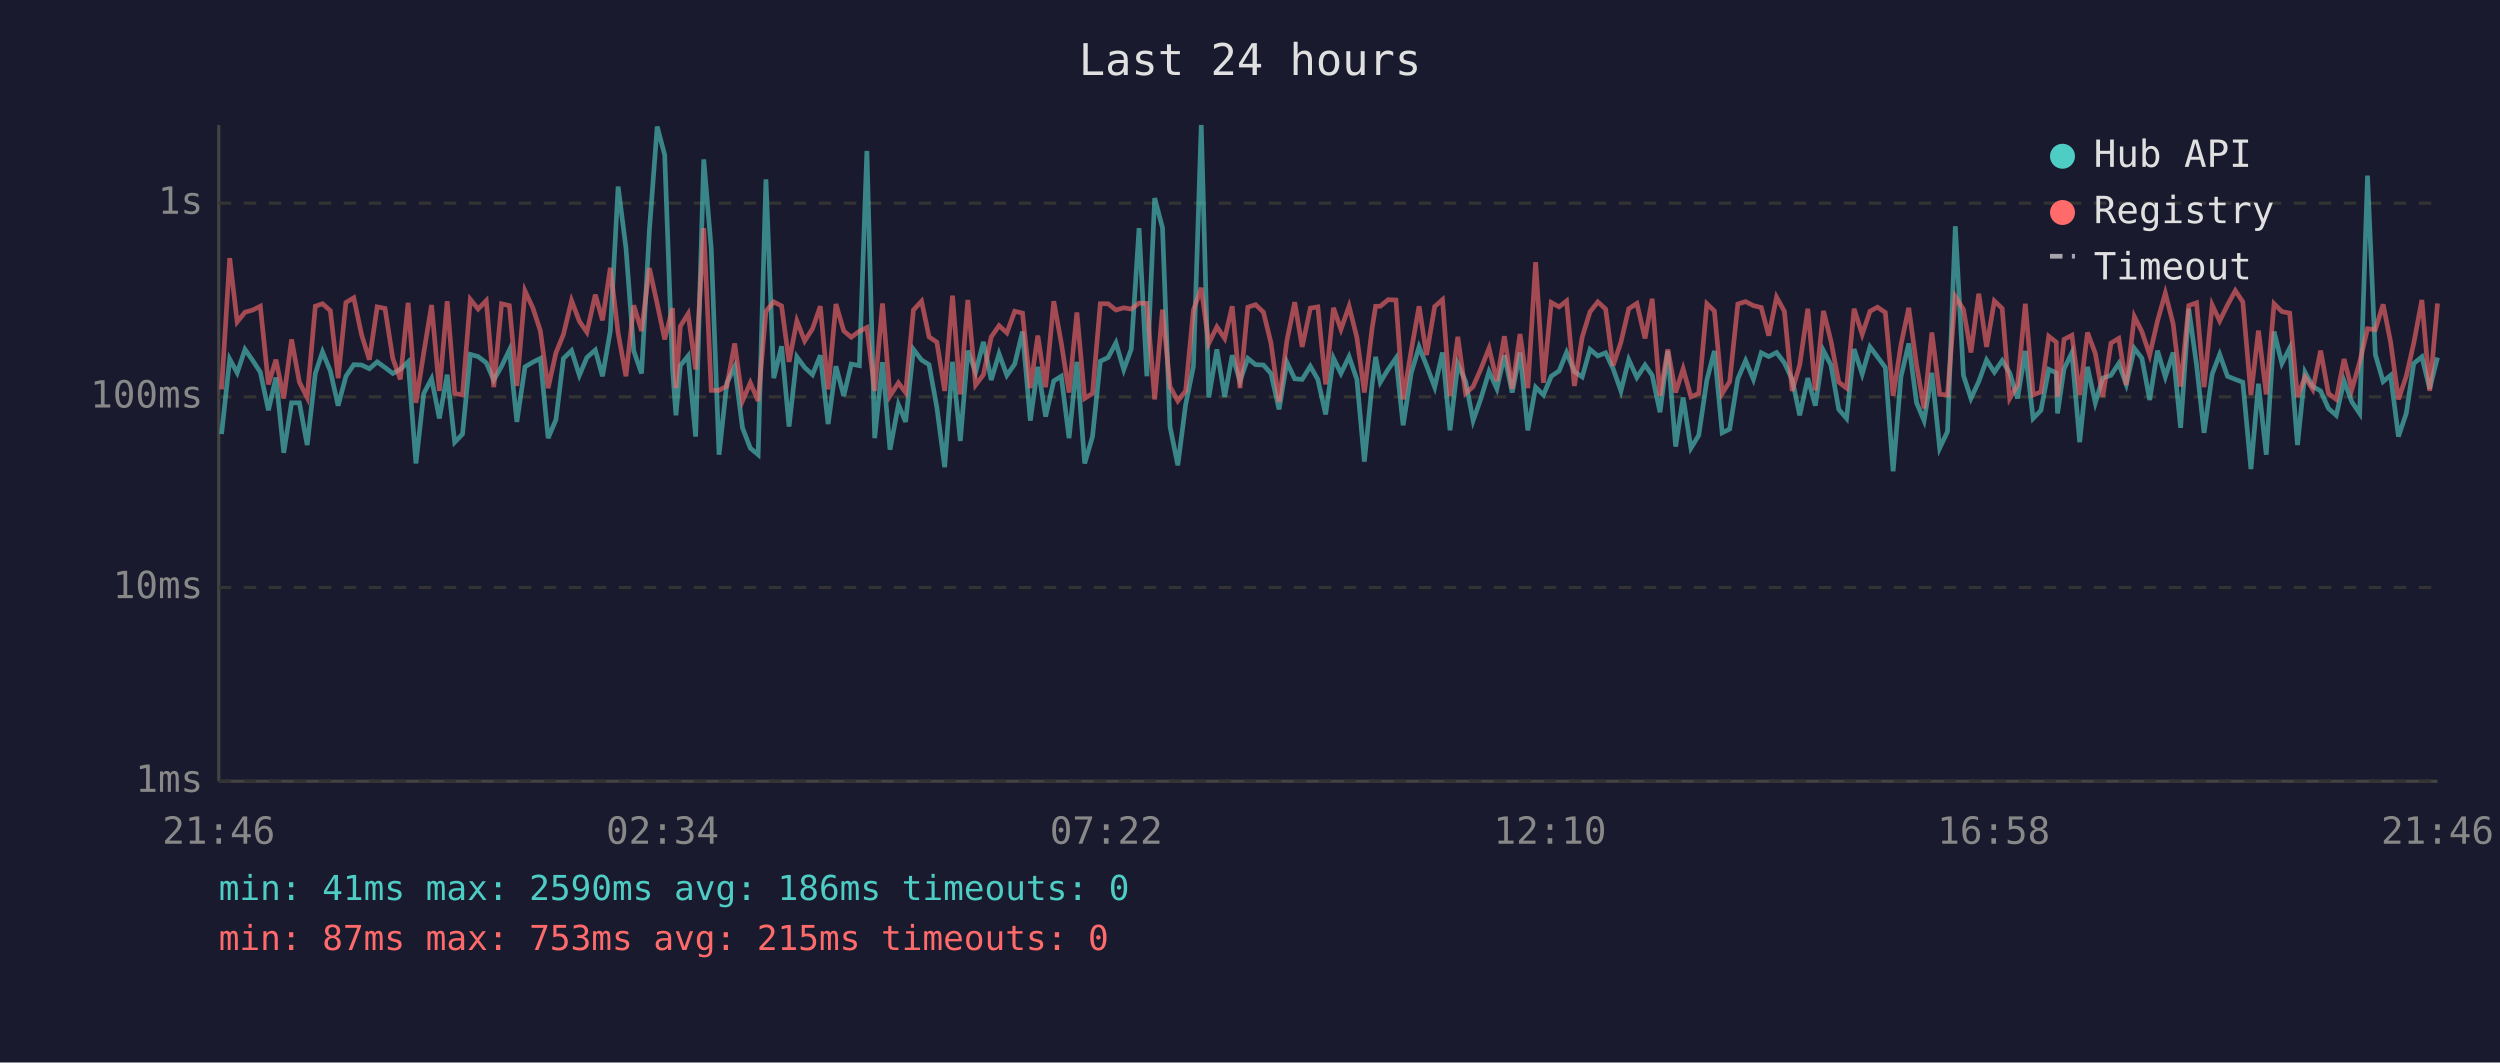
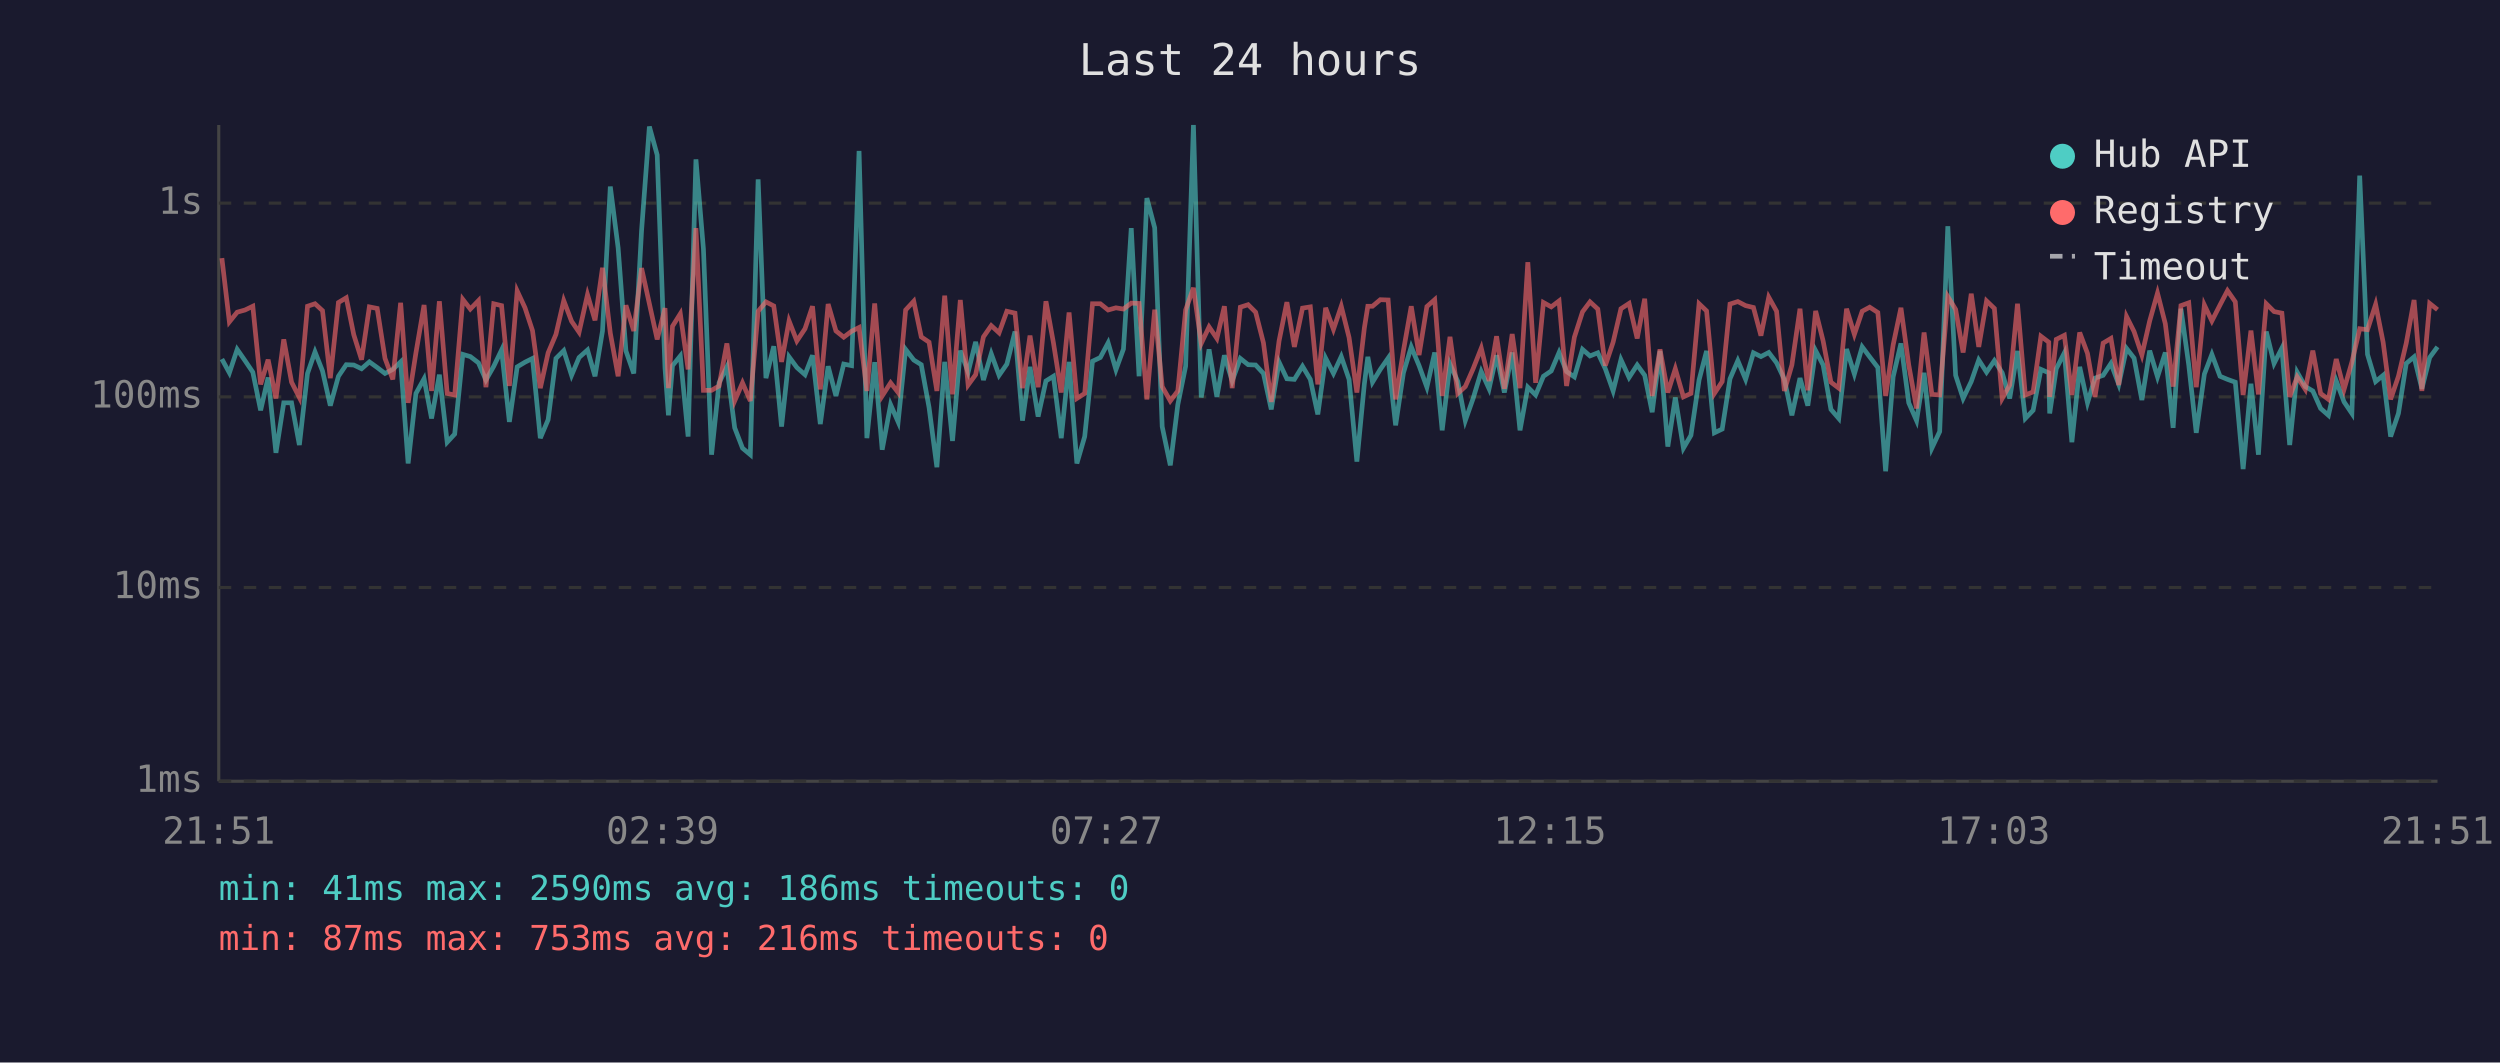
<svg xmlns="http://www.w3.org/2000/svg" viewBox="0 0 800 340" font-family="monospace" font-size="12">
  <rect width="800" height="340" fill="#1a1a2e" />
  <text x="400" y="24" fill="#e0e0e0" font-size="14" text-anchor="middle">Last 24 hours</text>
  <line x1="70" y1="40" x2="70" y2="250" stroke="#444" stroke-width="1" />
  <line x1="70" y1="250" x2="780" y2="250" stroke="#444" stroke-width="1" />
  <line x1="70" y1="250" x2="780" y2="250" stroke="#333" stroke-width="1" stroke-dasharray="4" />
  <text x="65" y="250" fill="#888" text-anchor="end" dominant-baseline="middle">1ms</text>
  <line x1="70" y1="188" x2="780" y2="188" stroke="#333" stroke-width="1" stroke-dasharray="4" />
  <text x="65" y="188" fill="#888" text-anchor="end" dominant-baseline="middle">10ms</text>
  <line x1="70" y1="127" x2="780" y2="127" stroke="#333" stroke-width="1" stroke-dasharray="4" />
  <text x="65" y="127" fill="#888" text-anchor="end" dominant-baseline="middle">100ms</text>
  <line x1="70" y1="65" x2="780" y2="65" stroke="#333" stroke-width="1" stroke-dasharray="4" />
  <text x="65" y="65" fill="#888" text-anchor="end" dominant-baseline="middle">1s</text>
-   <text x="70" y="270" fill="#888" text-anchor="middle">21:46</text>
-   <text x="212" y="270" fill="#888" text-anchor="middle">02:34</text>
-   <text x="354" y="270" fill="#888" text-anchor="middle">07:22</text>
-   <text x="496" y="270" fill="#888" text-anchor="middle">12:10</text>
-   <text x="638" y="270" fill="#888" text-anchor="middle">16:58</text>
-   <text x="780" y="270" fill="#888" text-anchor="middle">21:46</text>
-   <polyline points="70.9,138.9 73.5,114.9 75.9,119.3 78.4,111.8 80.9,115.4 83.3,119.1 85.9,131.3 88.3,120.8 90.8,144.9 93.3,128.9 95.8,128.9 98.3,142.4 100.9,119.5 103.2,112.6 105.7,118.7 108.2,129.8 110.7,120.4 113.2,116.7 115.7,116.8 118.2,118.0 120.7,115.8 123.2,117.6 125.7,119.5 128.1,118.2 130.6,115.8 133.1,148.3 135.6,125.9 138.1,121.2 140.6,133.9 143.1,119.9 145.5,141.5 148.0,138.9 150.5,113.4 153.0,114.1 155.6,116.1 158.0,121.6 160.5,117.2 163.0,112.0 165.4,135.0 168.0,117.4 170.5,115.9 172.9,114.7 175.4,140.2 177.9,134.3 180.3,114.7 182.9,112.2 185.4,120.1 187.8,114.4 190.5,112.0 192.8,120.4 195.3,105.9 197.8,59.7 200.3,79.3 202.8,112.3 205.3,119.5 207.8,73.8 210.3,40.5 212.7,49.6 215.2,117.8 216.3,132.9 217.7,117.0 220.2,113.9 222.6,139.7 225.2,51.0 227.6,79.7 230.1,145.5 232.6,122.5 235.1,117.4 237.6,136.9 240.1,143.4 242.6,145.5 245.1,57.4 247.6,121.0 250.1,110.8 252.5,136.5 255.0,114.2 257.5,117.6 260.0,119.9 262.5,113.7 265.0,135.7 267.5,117.2 270.0,126.7 272.4,116.5 275.0,117.0 277.4,48.3 279.9,140.2 282.4,115.9 284.8,143.9 287.5,129.5 289.8,135.0 292.3,111.8 294.9,115.2 297.3,116.7 299.8,130.4 302.3,149.5 304.8,115.8 307.3,141.1 309.7,112.2 312.2,119.1 314.7,109.4 317.2,121.6 319.7,113.2 322.2,120.1 324.7,116.5 327.2,106.1 329.7,134.6 332.1,117.4 334.6,133.3 337.2,121.9 339.6,120.4 342.1,140.2 344.6,115.8 347.1,148.3 349.6,139.7 352.1,115.6 354.6,114.4 357.1,109.7 359.6,118.3 362.0,111.7 364.5,73.0 367.0,120.4 369.5,63.4 372.0,72.9 374.4,136.5 376.9,148.9 379.4,129.5 381.9,117.2 384.4,40.0 386.8,127.2 389.4,111.8 391.9,127.0 394.3,113.7 396.8,121.9 399.3,114.7 401.8,116.7 404.3,116.8 406.7,119.5 409.3,131.0 411.8,115.9 414.3,121.2 416.7,121.4 419.3,117.2 421.7,121.4 424.2,132.6 426.7,114.6 429.1,119.5 431.7,114.1 434.2,121.4 436.6,147.7 439.1,122.8 440.2,114.2 441.7,122.3 444.2,118.2 446.7,114.6 449.0,136.1 451.6,119.3 454.1,111.0 456.5,117.0 459.1,123.9 461.6,112.8 464.0,137.7 466.5,116.5 469.0,122.1 471.4,134.6 473.9,127.5 476.5,118.9 479.0,124.4 481.4,113.7 483.9,125.6 486.4,112.8 488.9,137.7 491.4,123.9 493.9,126.4 496.4,120.4 498.9,118.7 501.3,112.8 503.8,118.9 506.3,120.6 508.8,111.8 511.3,113.9 513.8,112.9 516.2,118.0 518.7,125.1 521.2,115.1 523.8,120.8 526.4,116.8 528.7,120.1 531.2,131.9 533.7,112.3 536.2,142.9 538.6,127.2 541.1,143.4 543.6,139.3 546.2,121.6 548.6,112.3 551.1,138.5 553.5,137.3 556.1,121.2 558.6,115.4 561.1,121.4 563.6,112.9 566.0,114.1 568.5,112.8 571.0,116.1 573.5,121.4 575.9,132.9 578.5,121.0 580.9,129.8 583.5,112.2 585.9,116.8 588.4,131.0 590.9,133.9 593.3,111.7 595.9,119.7 598.4,111.0 600.8,114.2 603.3,117.6 605.8,150.8 608.3,120.6 610.8,109.9 613.3,128.9 615.7,134.6 618.2,119.3 620.7,143.4 623.2,138.1 625.7,72.4 628.3,120.1 630.7,127.5 633.2,122.1 635.7,115.2 638.2,119.1 640.7,115.4 643.1,119.3 645.6,127.5 648.1,112.3 650.6,133.9 653.1,131.3 655.6,118.2 658.0,119.3 658.4,132.3 660.5,118.0 663.0,112.9 665.5,141.5 668.0,117.4 670.5,128.9 672.9,121.0 675.5,120.1 678.0,116.3 680.4,123.0 683.0,111.5 685.4,114.6 687.9,128.0 690.4,112.2 692.9,120.6 695.4,112.8 697.8,136.9 700.4,98.8 702.9,116.8 705.3,138.5 707.9,119.7 710.3,113.4 712.8,120.4 715.3,121.4 717.7,122.3 720.3,150.1 722.7,122.8 725.2,145.5 727.7,106.1 730.2,116.3 732.7,111.4 735.2,142.4 737.6,119.1 740.1,123.7 742.6,125.1 745.1,130.7 747.6,132.9 750.1,121.9 752.6,128.6 755.1,132.3 757.6,56.2 760.1,113.4 762.6,122.1 765.0,120.1 767.5,139.7 770.0,132.3 772.4,116.3 775.0,114.2 777.5,124.4 780.0,114.4" fill="none" stroke="#4ecdc4" stroke-width="1.5" opacity="0.6" />
-   <polyline points="70.9,124.6 73.5,82.6 75.9,103.0 78.4,99.9 80.9,99.2 83.3,98.0 85.9,123.0 88.3,115.1 90.8,127.5 93.3,108.6 95.8,122.3 98.3,127.2 100.9,98.0 103.2,97.2 105.7,99.4 108.2,121.0 110.7,96.8 113.2,95.3 115.7,107.1 118.2,115.1 120.7,98.2 123.2,98.7 125.7,114.7 128.1,121.4 130.6,96.9 133.1,128.9 135.6,112.9 138.1,97.6 140.6,125.1 143.1,96.4 145.5,125.9 148.0,126.4 150.5,95.8 153.0,98.9 155.6,96.2 158.0,123.9 160.5,97.2 163.0,97.8 165.4,123.5 168.0,93.1 170.5,98.5 172.9,105.8 175.4,124.2 177.9,112.9 180.3,107.0 182.9,96.2 185.4,102.8 187.8,106.3 190.5,94.3 192.8,102.5 195.3,85.7 197.8,106.6 200.3,120.4 202.8,97.7 205.3,105.9 207.8,85.8 210.3,97.2 212.7,108.6 215.2,98.6 216.3,124.2 217.7,104.4 220.2,100.4 222.6,118.2 225.2,73.0 227.6,124.9 230.1,124.9 232.6,123.5 235.1,109.9 237.6,128.3 240.1,122.5 242.6,128.3 245.1,99.6 247.6,96.6 250.1,97.9 252.5,115.8 255.0,102.7 257.5,109.1 260.0,105.2 262.5,98.0 265.0,124.6 267.5,97.3 270.0,105.9 272.4,107.9 275.0,106.0 277.4,104.8 279.9,125.1 282.4,97.1 284.8,126.7 287.5,122.5 289.8,125.6 292.3,99.2 294.9,96.4 297.3,107.8 299.8,109.5 302.3,125.1 304.8,94.6 307.3,126.2 309.7,96.0 312.2,123.2 314.7,119.9 317.2,107.8 319.7,104.2 322.2,106.5 324.7,99.6 327.2,100.2 329.7,124.2 332.1,107.4 334.6,123.9 337.2,96.4 339.6,109.7 342.1,125.6 344.6,100.0 347.1,127.5 349.6,125.9 352.1,97.2 354.6,97.2 357.1,99.2 359.6,98.5 362.0,98.9 364.5,97.0 367.0,97.1 369.5,127.8 372.0,99.1 374.4,123.7 376.9,128.3 379.4,125.1 381.9,99.2 384.4,92.1 386.8,109.9 389.4,104.6 391.9,108.3 394.3,98.0 396.8,124.2 399.3,98.3 401.8,97.5 404.3,99.9 406.7,109.7 409.3,128.6 411.8,109.1 414.3,96.7 416.7,111.0 419.3,98.6 421.7,98.2 424.2,123.0 426.7,98.5 429.1,105.4 431.7,98.0 434.2,108.0 436.6,125.6 439.1,104.9 440.2,98.0 441.7,98.0 444.2,95.9 446.7,96.0 449.0,127.8 451.6,112.2 454.1,98.0 456.5,113.6 459.1,98.1 461.6,95.9 464.0,126.7 466.5,107.8 469.0,125.9 471.4,123.7 473.9,118.0 476.5,111.4 479.0,121.9 481.4,107.6 483.9,124.4 486.4,106.9 488.9,124.2 491.4,83.9 493.9,122.5 496.4,96.8 498.9,98.2 501.3,96.3 503.8,123.5 506.3,107.9 508.8,99.8 511.3,96.6 513.8,98.9 516.2,117.0 518.7,109.5 521.2,98.8 523.8,97.1 526.4,108.3 528.7,95.6 531.2,126.7 533.7,111.8 536.2,125.6 538.6,118.0 541.1,127.0 543.6,125.9 546.2,97.2 548.6,99.5 551.1,125.9 553.5,122.1 556.1,97.3 558.6,96.5 561.1,97.8 563.6,98.4 566.0,107.4 568.5,95.1 571.0,99.6 573.5,125.1 575.9,116.8 578.5,98.8 580.9,124.9 583.5,99.5 585.9,109.1 588.4,122.3 590.9,124.2 593.3,98.8 595.9,107.0 598.4,99.6 600.8,98.3 603.3,100.0 605.8,126.7 608.3,110.4 610.8,98.5 613.3,116.8 615.7,130.7 618.2,106.4 620.7,126.2 623.2,126.4 625.7,94.9 628.3,99.0 630.7,112.8 633.2,94.0 635.7,111.0 638.2,96.3 640.7,98.7 643.1,127.5 645.6,123.2 648.1,97.2 650.6,126.4 653.1,125.4 655.6,107.6 658.0,109.5 658.4,127.0 660.5,108.6 663.0,107.3 665.5,126.4 668.0,106.4 670.5,113.1 672.9,127.0 675.5,109.8 678.0,108.3 680.4,123.2 683.0,101.3 685.4,106.1 687.9,113.6 690.4,102.7 692.9,93.8 695.4,103.6 697.8,123.7 700.4,97.8 702.9,96.9 705.3,123.9 707.9,97.6 710.3,102.7 712.8,97.6 715.3,93.0 717.7,96.6 720.3,126.4 722.7,105.8 725.2,126.2 727.7,97.2 730.2,99.7 732.7,100.2 735.2,127.0 737.6,120.6 740.1,124.6 742.6,112.2 745.1,125.9 747.6,127.8 750.1,114.9 752.6,124.6 755.1,115.9 757.6,105.2 760.1,105.5 762.6,97.4 765.0,109.5 767.5,127.8 770.0,120.4 772.4,109.8 775.0,96.0 777.5,125.1 780.0,97.1" fill="none" stroke="#ff6b6b" stroke-width="1.5" opacity="0.6" />
+   <text x="70" y="270" fill="#888" text-anchor="middle">21:51</text>
+   <text x="212" y="270" fill="#888" text-anchor="middle">02:39</text>
+   <text x="354" y="270" fill="#888" text-anchor="middle">07:27</text>
+   <text x="496" y="270" fill="#888" text-anchor="middle">12:15</text>
+   <text x="638" y="270" fill="#888" text-anchor="middle">17:03</text>
+   <text x="780" y="270" fill="#888" text-anchor="middle">21:51</text>
+   <polyline points="71.0,114.9 73.4,119.3 75.9,111.8 78.4,115.4 80.9,119.1 83.4,131.3 85.8,120.8 88.3,144.9 90.8,128.9 93.3,128.9 95.8,142.4 98.4,119.5 100.8,112.6 103.2,118.7 105.7,129.8 108.3,120.4 110.8,116.7 113.2,116.8 115.7,118.0 118.2,115.8 120.7,117.6 123.2,119.5 125.7,118.2 128.2,115.8 130.6,148.3 133.1,125.9 135.7,121.2 138.1,133.9 140.6,119.9 143.1,141.5 145.5,138.9 148.1,113.4 150.5,114.1 153.1,116.1 155.5,121.6 158.0,117.2 160.5,112.0 163.0,135.0 165.5,117.4 168.0,115.9 170.4,114.7 172.9,140.2 175.4,134.3 177.9,114.7 180.4,112.2 182.9,120.1 185.3,114.4 188.0,112.0 190.4,120.4 192.8,105.9 195.3,59.7 197.8,79.3 200.3,112.3 202.8,119.5 205.3,73.8 207.8,40.5 210.3,49.6 212.8,117.8 213.9,132.9 215.2,117.0 217.7,113.9 220.2,139.7 222.7,51.0 225.1,79.7 227.7,145.5 230.1,122.5 232.6,117.4 235.1,136.9 237.6,143.4 240.1,145.5 242.6,57.4 245.1,121.0 247.6,110.8 250.1,136.5 252.5,114.2 255.0,117.6 257.6,119.9 260.0,113.7 262.5,135.7 265.0,117.2 267.5,126.7 270.0,116.5 272.5,117.0 274.9,48.3 277.4,140.2 279.9,115.9 282.3,143.9 285.0,129.5 287.4,135.0 289.8,111.8 292.4,115.2 294.8,116.7 297.3,130.4 299.8,149.5 302.3,115.8 304.8,141.1 307.3,112.2 309.8,119.1 312.2,109.4 314.7,121.6 317.2,113.2 319.7,120.1 322.2,116.5 324.8,106.1 327.2,134.6 329.6,117.4 332.2,133.3 334.7,121.9 337.1,120.4 339.6,140.2 342.1,115.8 344.6,148.3 347.1,139.7 349.6,115.6 352.1,114.4 354.6,109.7 357.1,118.3 359.5,111.7 362.0,73.0 364.5,120.4 367.0,63.4 369.5,72.9 371.9,136.5 374.5,148.9 376.9,129.5 379.4,117.2 381.9,40.0 384.4,127.2 386.9,111.8 389.4,127.0 391.8,113.7 394.3,121.9 396.9,114.7 399.4,116.7 401.8,116.8 404.3,119.5 406.8,131.0 409.3,115.9 411.8,121.2 414.2,121.4 416.8,117.2 419.3,121.4 421.7,132.6 424.2,114.6 426.7,119.5 429.2,114.1 431.7,121.4 434.2,147.7 436.6,122.8 437.7,114.2 439.2,122.3 441.7,118.2 444.2,114.6 446.6,136.1 449.1,119.3 451.6,111.0 454.1,117.0 456.6,123.9 459.1,112.8 461.5,137.7 464.0,116.5 466.5,122.1 468.9,134.6 471.4,127.5 474.0,118.9 476.5,124.4 478.9,113.7 481.4,125.6 483.9,112.8 486.4,137.7 488.9,123.9 491.4,126.4 493.9,120.4 496.4,118.7 498.9,112.8 501.3,118.9 503.8,120.6 506.4,111.8 508.8,113.9 511.3,112.9 513.7,118.0 516.2,125.1 518.7,115.1 521.3,120.8 523.9,116.8 526.3,120.1 528.7,131.9 531.2,112.3 533.7,142.9 536.1,127.2 538.7,143.4 541.1,139.3 543.7,121.6 546.1,112.3 548.6,138.5 551.1,137.3 553.6,121.2 556.1,115.4 558.6,121.4 561.1,112.9 563.5,114.1 566.0,112.8 568.5,116.1 571.0,121.4 573.4,132.9 576.0,121.0 578.5,129.8 581.0,112.2 583.4,116.8 585.9,131.0 588.4,133.9 590.9,111.7 593.4,119.7 595.9,111.0 598.3,114.2 600.9,117.6 603.4,150.8 605.8,120.6 608.3,109.9 610.8,128.9 613.3,134.6 615.7,119.3 618.2,143.4 620.7,138.1 623.3,72.4 625.8,120.1 628.2,127.5 630.8,122.1 633.2,115.2 635.7,119.1 638.2,115.4 640.7,119.3 643.1,127.5 645.6,112.3 648.1,133.9 650.6,131.3 653.1,118.2 655.6,119.3 655.9,132.3 658.0,118.0 660.6,112.9 663.0,141.5 665.5,117.4 668.0,128.9 670.4,121.0 673.0,120.1 675.5,116.3 678.0,123.0 680.5,111.5 682.9,114.6 685.4,128.0 687.9,112.2 690.4,120.6 692.9,112.8 695.4,136.9 697.9,98.8 700.4,116.8 702.8,138.5 705.4,119.7 707.8,113.4 710.4,120.4 712.8,121.4 715.3,122.3 717.8,150.1 720.3,122.8 722.7,145.5 725.2,106.1 727.7,116.3 730.2,111.4 732.7,142.4 735.1,119.1 737.7,123.7 740.1,125.1 742.6,130.7 745.1,132.9 747.6,121.9 750.1,128.6 752.6,132.3 755.1,56.2 757.6,113.4 760.2,122.1 762.6,120.1 765.0,139.7 767.5,132.3 770.0,116.3 772.5,114.2 775.0,124.4 777.5,114.4 780.0,111.0" fill="none" stroke="#4ecdc4" stroke-width="1.5" opacity="0.6" />
+   <polyline points="71.0,82.6 73.4,103.0 75.9,99.9 78.4,99.2 80.9,98.0 83.4,123.0 85.8,115.1 88.3,127.5 90.8,108.6 93.3,122.3 95.8,127.2 98.4,98.0 100.8,97.2 103.2,99.4 105.7,121.0 108.3,96.8 110.8,95.3 113.2,107.1 115.7,115.1 118.2,98.2 120.7,98.7 123.2,114.7 125.7,121.4 128.2,96.9 130.6,128.9 133.1,112.9 135.7,97.6 138.1,125.1 140.6,96.4 143.1,125.9 145.5,126.4 148.1,95.8 150.5,98.9 153.1,96.2 155.5,123.9 158.0,97.2 160.5,97.8 163.0,123.5 165.5,93.1 168.0,98.5 170.4,105.8 172.9,124.2 175.4,112.9 177.9,107.0 180.4,96.2 182.9,102.8 185.3,106.3 188.0,94.3 190.4,102.5 192.8,85.7 195.3,106.6 197.8,120.4 200.3,97.7 202.8,105.9 205.3,85.8 207.8,97.2 210.3,108.6 212.8,98.6 213.9,124.2 215.2,104.4 217.7,100.4 220.2,118.2 222.7,73.0 225.1,124.9 227.7,124.9 230.1,123.5 232.6,109.9 235.1,128.3 237.6,122.5 240.1,128.3 242.6,99.6 245.1,96.6 247.6,97.9 250.1,115.8 252.5,102.7 255.0,109.1 257.6,105.2 260.0,98.0 262.5,124.6 265.0,97.3 267.5,105.9 270.0,107.9 272.5,106.0 274.9,104.8 277.4,125.1 279.9,97.1 282.3,126.7 285.0,122.5 287.4,125.6 289.8,99.2 292.4,96.4 294.8,107.8 297.3,109.5 299.8,125.1 302.3,94.6 304.8,126.2 307.3,96.0 309.8,123.2 312.2,119.9 314.7,107.8 317.2,104.2 319.7,106.5 322.2,99.6 324.8,100.2 327.2,124.2 329.6,107.4 332.2,123.9 334.7,96.4 337.1,109.7 339.6,125.6 342.1,100.0 344.6,127.5 347.1,125.9 349.6,97.2 352.1,97.2 354.6,99.2 357.1,98.5 359.5,98.9 362.0,97.0 364.5,97.1 367.0,127.8 369.5,99.1 371.9,123.7 374.5,128.3 376.9,125.1 379.4,99.2 381.9,92.1 384.4,109.9 386.9,104.6 389.4,108.3 391.8,98.0 394.3,124.2 396.9,98.3 399.4,97.5 401.8,99.9 404.3,109.7 406.8,128.6 409.3,109.1 411.8,96.7 414.2,111.0 416.8,98.6 419.3,98.2 421.7,123.0 424.2,98.5 426.7,105.4 429.2,98.0 431.7,108.0 434.2,125.6 436.6,104.9 437.7,98.0 439.2,98.0 441.7,95.9 444.2,96.0 446.6,127.8 449.1,112.2 451.6,98.0 454.1,113.6 456.6,98.1 459.1,95.9 461.5,126.7 464.0,107.8 466.5,125.9 468.9,123.7 471.4,118.0 474.0,111.4 476.5,121.9 478.9,107.6 481.4,124.4 483.9,106.9 486.4,124.2 488.9,83.9 491.4,122.5 493.9,96.8 496.4,98.2 498.9,96.3 501.3,123.5 503.8,107.9 506.4,99.8 508.8,96.6 511.3,98.9 513.7,117.0 516.2,109.5 518.7,98.8 521.3,97.1 523.9,108.3 526.3,95.6 528.7,126.7 531.2,111.8 533.7,125.6 536.1,118.0 538.7,127.0 541.1,125.9 543.7,97.2 546.1,99.5 548.6,125.9 551.1,122.1 553.6,97.3 556.1,96.5 558.6,97.8 561.1,98.4 563.5,107.4 566.0,95.1 568.5,99.6 571.0,125.1 573.4,116.8 576.0,98.8 578.5,124.9 581.0,99.5 583.4,109.1 585.9,122.3 588.4,124.2 590.9,98.8 593.4,107.0 595.9,99.6 598.3,98.3 600.9,100.0 603.4,126.7 605.8,110.4 608.3,98.5 610.8,116.8 613.3,130.7 615.7,106.4 618.2,126.2 620.7,126.4 623.3,94.9 625.8,99.0 628.2,112.8 630.8,94.0 633.2,111.0 635.7,96.3 638.2,98.7 640.7,127.5 643.1,123.2 645.6,97.2 648.1,126.4 650.6,125.4 653.1,107.6 655.6,109.5 655.9,127.0 658.0,108.6 660.6,107.3 663.0,126.4 665.5,106.4 668.0,113.1 670.4,127.0 673.0,109.8 675.5,108.3 678.0,123.2 680.5,101.3 682.9,106.1 685.4,113.6 687.9,102.7 690.4,93.8 692.9,103.6 695.4,123.7 697.9,97.8 700.4,96.9 702.8,123.9 705.4,97.6 707.8,102.7 710.4,97.6 712.8,93.0 715.3,96.6 717.8,126.4 720.3,105.8 722.7,126.2 725.2,97.2 727.7,99.7 730.2,100.2 732.7,127.0 735.1,120.6 737.7,124.6 740.1,112.2 742.6,125.9 745.1,127.8 747.6,114.9 750.1,124.6 752.6,115.9 755.1,105.2 757.6,105.5 760.2,97.4 762.6,109.5 765.0,127.8 767.5,120.4 770.0,109.8 772.5,96.0 775.0,125.1 777.5,97.1 780.0,99.1" fill="none" stroke="#ff6b6b" stroke-width="1.5" opacity="0.6" />
  <circle cx="660" cy="50" r="4" fill="#4ecdc4" />
  <text x="670" y="50" fill="#e0e0e0" dominant-baseline="middle">Hub API</text>
  <circle cx="660" cy="68" r="4" fill="#ff6b6b" />
  <text x="670" y="68" fill="#e0e0e0" dominant-baseline="middle">Registry</text>
  <line x1="656" y1="82" x2="664" y2="82" stroke="#e0e0e0" stroke-width="1.5" stroke-dasharray="4,3" opacity="0.7" />
  <text x="670" y="86" fill="#e0e0e0" dominant-baseline="middle">Timeout</text>
  <text x="70" y="288" fill="#4ecdc4" font-size="11">min: 41ms  max: 2590ms  avg: 186ms  timeouts: 0</text>
-   <text x="70" y="304" fill="#ff6b6b" font-size="11">min: 87ms  max: 753ms  avg: 215ms  timeouts: 0</text>
+   <text x="70" y="304" fill="#ff6b6b" font-size="11">min: 87ms  max: 753ms  avg: 216ms  timeouts: 0</text>
</svg>
